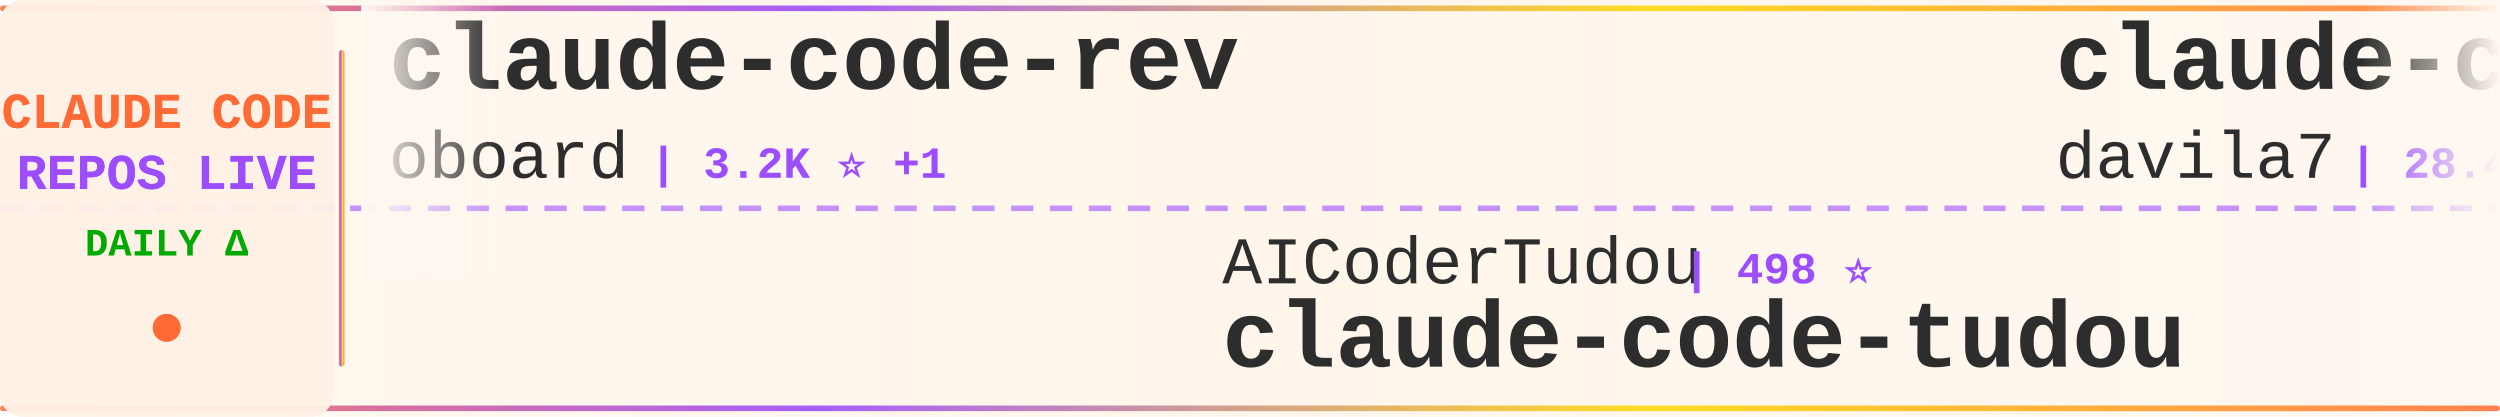
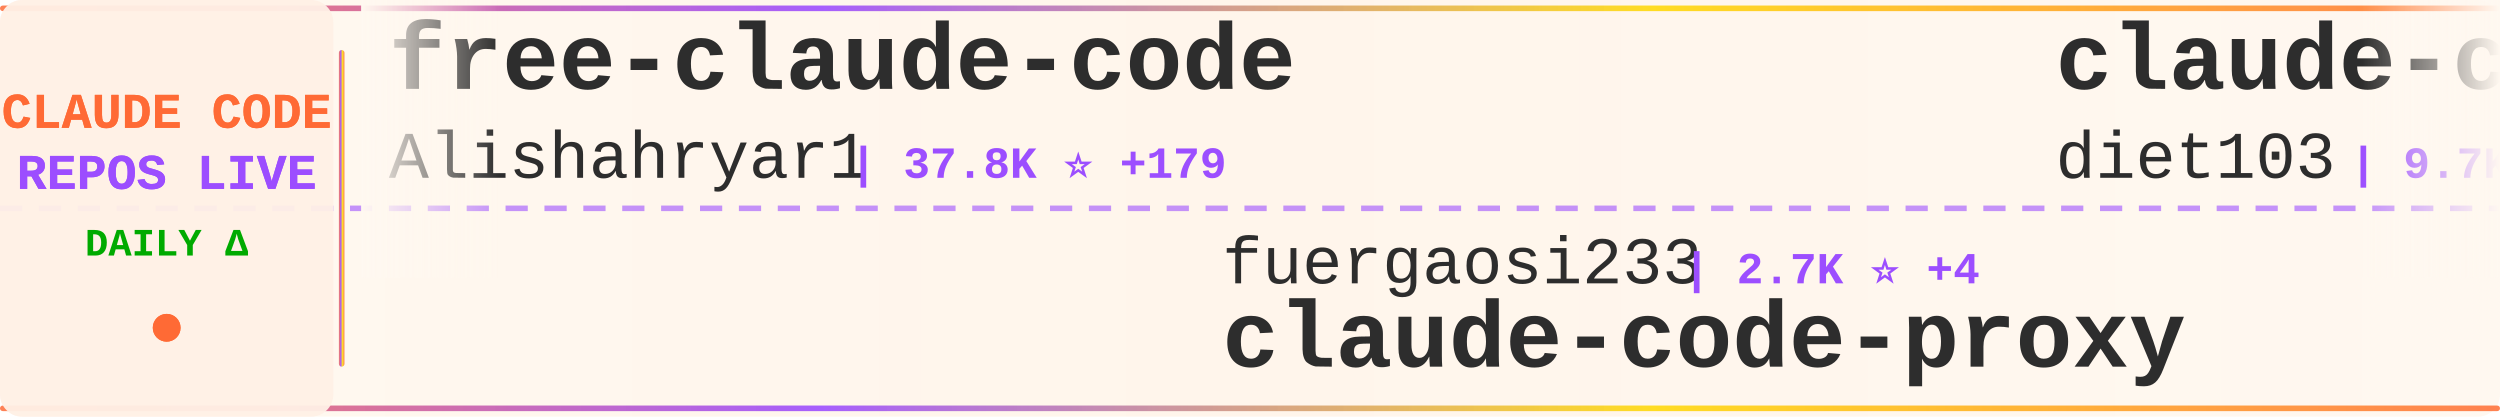
<svg xmlns="http://www.w3.org/2000/svg" width="900" height="150">
  <defs>
    <linearGradient id="tickerBg" x1="0%" y1="0%" x2="100%" y2="0%">
      <stop offset="0%" style="stop-color:#fff8f0;stop-opacity:0.98" />
      <stop offset="50%" style="stop-color:#fff5eb;stop-opacity:1" />
      <stop offset="100%" style="stop-color:#fff8f0;stop-opacity:0.98" />
    </linearGradient>
    <linearGradient id="borderGrad" x1="0%" y1="0%" x2="100%" y2="0%">
      <stop offset="0%" style="stop-color:#FF6B35;stop-opacity:0.85">
        <animate attributeName="stop-opacity" values="0.85;1;0.85" dur="2s" repeatCount="indefinite" />
      </stop>
      <stop offset="33%" style="stop-color:#9C4EFF;stop-opacity:0.9">
        <animate attributeName="stop-opacity" values="0.9;1;0.9" dur="2.2s" repeatCount="indefinite" />
      </stop>
      <stop offset="66%" style="stop-color:#FFD700;stop-opacity:0.85">
        <animate attributeName="stop-opacity" values="0.85;1;0.85" dur="1.8s" repeatCount="indefinite" />
      </stop>
      <stop offset="100%" style="stop-color:#FF6B35;stop-opacity:0.85">
        <animate attributeName="stop-opacity" values="0.85;1;0.85" dur="2s" repeatCount="indefinite" />
      </stop>
    </linearGradient>
    <filter id="textGlow">
      <feGaussianBlur stdDeviation="0.15" result="coloredBlur" />
      <feMerge>
        <feMergeNode in="coloredBlur" />
        <feMergeNode in="SourceGraphic" />
      </feMerge>
    </filter>
    <filter id="metricGlow">
      <feGaussianBlur stdDeviation="0.2" result="coloredBlur" />
      <feMerge>
        <feMergeNode in="coloredBlur" />
        <feMergeNode in="SourceGraphic" />
      </feMerge>
    </filter>
    <linearGradient id="leftFade" x1="0%" y1="0%" x2="100%" y2="0%">
      <stop offset="0%" style="stop-color:#fff8f0;stop-opacity:1" />
      <stop offset="100%" style="stop-color:#fff8f0;stop-opacity:0" />
    </linearGradient>
    <linearGradient id="rightFade" x1="0%" y1="0%" x2="100%" y2="0%">
      <stop offset="0%" style="stop-color:#fff8f0;stop-opacity:0" />
      <stop offset="100%" style="stop-color:#fff8f0;stop-opacity:1" />
    </linearGradient>
  </defs>
  <rect width="900" height="150" fill="url(#tickerBg)" rx="8" />
  <rect x="0" y="2" width="900" height="2" fill="url(#borderGrad)" rx="1" />
  <rect x="0" y="146" width="900" height="2" fill="url(#borderGrad)" rx="1" />
  <line x1="0" y1="75" x2="900" y2="75" stroke="#9C4EFF" stroke-width="2" stroke-dasharray="8 6" opacity="0.6" />
  <rect x="0" y="0" width="120" height="150" fill="#fff0e6" opacity="0.95" rx="8" />
  <text x="60" y="46" font-family="'Courier New', monospace" font-size="18" font-weight="bold" fill="#FF6B35" text-anchor="middle" filter="url(#textGlow)">
    CLAUDE CODE
  </text>
  <text x="60" y="68" font-family="'Courier New', monospace" font-size="18" font-weight="bold" fill="#9C4EFF" text-anchor="middle" filter="url(#textGlow)">
    REPOS LIVE
  </text>
  <text x="60" y="92" font-family="'Courier New', monospace" font-size="14" font-weight="bold" fill="#00aa00" text-anchor="middle">
    DAILY Δ
  </text>
  <circle cx="60" cy="118" r="5" fill="#FF6B35" filter="url(#metricGlow)">
    <animate attributeName="r" values="4;6;4" dur="1.5s" repeatCount="indefinite" />
    <animate attributeName="opacity" values="0.6;1;0.6" dur="1.5s" repeatCount="indefinite" />
  </circle>
  <rect x="122" y="18" width="2" height="114" fill="url(#borderGrad)" rx="1" />
  <clipPath id="tickerClip">
    <rect x="130" y="0" width="770" height="150" />
  </clipPath>
  <g clip-path="url(#tickerClip)">
    <g id="tickerItems">
      <animateTransform attributeName="transform" attributeType="XML" type="translate" from="0 0" to="-3000 0" dur="54s" repeatCount="indefinite" />
      <g transform="translate(0, 0)">
-         <text x="140" y="32" font-family="'Courier New', monospace" font-size="34" font-weight="bold" fill="#2d2d2d">claude-code-rev</text>
-         <text x="140" y="64" font-family="'Courier New', monospace" font-size="24" font-weight="normal" fill="#2d2d2d" opacity="1.0">oboard</text>
-         <text x="234" y="64" font-family="'Courier New', monospace" font-size="16" font-weight="bold" fill="#9C4EFF"> | 3.2K ⭐ +1</text>
+         <text x="140" y="32" font-family="'Courier New', monospace" font-size="34" font-weight="bold" fill="#2d2d2d">free-claude-code</text>
+         <text x="140" y="64" font-family="'Courier New', monospace" font-size="24" font-weight="normal" fill="#2d2d2d" opacity="1.0">Alishahryar1</text>
+         <text x="306" y="64" font-family="'Courier New', monospace" font-size="16" font-weight="bold" fill="#9C4EFF"> | 37.8K ⭐ +179</text>
      </g>
      <g transform="translate(300, 0)">
-         <text x="140" y="102" font-family="'Courier New', monospace" font-size="24" font-weight="normal" fill="#2d2d2d" opacity="1.0">AICoderTudou</text>
-         <text x="306" y="102" font-family="'Courier New', monospace" font-size="16" font-weight="bold" fill="#9C4EFF"> | 498 ⭐</text>
-         <text x="140" y="132" font-family="'Courier New', monospace" font-size="34" font-weight="bold" fill="#2d2d2d">claude-code-tudou</text>
+         <text x="140" y="102" font-family="'Courier New', monospace" font-size="24" font-weight="normal" fill="#2d2d2d" opacity="1.0">fuergaosi233</text>
+         <text x="306" y="102" font-family="'Courier New', monospace" font-size="16" font-weight="bold" fill="#9C4EFF"> | 2.7K ⭐ +4</text>
+         <text x="140" y="132" font-family="'Courier New', monospace" font-size="34" font-weight="bold" fill="#2d2d2d">claude-code-proxy</text>
      </g>
      <g transform="translate(600, 0)">
-         <text x="140" y="32" font-family="'Courier New', monospace" font-size="34" font-weight="bold" fill="#2d2d2d">claude-code-templates</text>
-         <text x="140" y="64" font-family="'Courier New', monospace" font-size="24" font-weight="normal" fill="#2d2d2d" opacity="1.0">davila7</text>
-         <text x="246" y="64" font-family="'Courier New', monospace" font-size="16" font-weight="bold" fill="#9C4EFF"> | 28.4K ⭐ +17</text>
+         <text x="140" y="32" font-family="'Courier New', monospace" font-size="34" font-weight="bold" fill="#2d2d2d">claude-code-infrastructu...</text>
+         <text x="140" y="64" font-family="'Courier New', monospace" font-size="24" font-weight="normal" fill="#2d2d2d" opacity="1.0">diet103</text>
+         <text x="246" y="64" font-family="'Courier New', monospace" font-size="16" font-weight="bold" fill="#9C4EFF"> | 9.7K ⭐ +4</text>
      </g>
      <g transform="translate(900, 0)">
-         <text x="140" y="102" font-family="'Courier New', monospace" font-size="24" font-weight="normal" fill="#2d2d2d" opacity="1.0">andrew-kramer-inno</text>
-         <text x="378" y="102" font-family="'Courier New', monospace" font-size="16" font-weight="bold" fill="#9C4EFF"> | 592 ⭐ +3</text>
-         <text x="140" y="132" font-family="'Courier New', monospace" font-size="34" font-weight="bold" fill="#2d2d2d">claude-code-source-build</text>
+         <text x="140" y="102" font-family="'Courier New', monospace" font-size="24" font-weight="normal" fill="#2d2d2d" opacity="1.0">oboard</text>
+         <text x="234" y="102" font-family="'Courier New', monospace" font-size="16" font-weight="bold" fill="#9C4EFF"> | 3.2K ⭐ +1</text>
+         <text x="140" y="132" font-family="'Courier New', monospace" font-size="34" font-weight="bold" fill="#2d2d2d">claude-code-rev</text>
      </g>
      <g transform="translate(1200, 0)">
-         <text x="140" y="32" font-family="'Courier New', monospace" font-size="34" font-weight="bold" fill="#2d2d2d">ralph-claude-code</text>
-         <text x="140" y="64" font-family="'Courier New', monospace" font-size="24" font-weight="normal" fill="#2d2d2d" opacity="1.0">frankbria</text>
-         <text x="270" y="64" font-family="'Courier New', monospace" font-size="16" font-weight="bold" fill="#9C4EFF"> | 9.5K ⭐ +5</text>
+         <text x="140" y="32" font-family="'Courier New', monospace" font-size="34" font-weight="bold" fill="#2d2d2d">claude-coder</text>
+         <text x="140" y="64" font-family="'Courier New', monospace" font-size="24" font-weight="normal" fill="#2d2d2d" opacity="1.0">kodu-ai</text>
+         <text x="246" y="64" font-family="'Courier New', monospace" font-size="16" font-weight="bold" fill="#9C4EFF"> | 5.3K ⭐</text>
      </g>
      <g transform="translate(1500, 0)">
-         <text x="140" y="102" font-family="'Courier New', monospace" font-size="24" font-weight="normal" fill="#2d2d2d" opacity="1.0">musistudio</text>
-         <text x="282" y="102" font-family="'Courier New', monospace" font-size="16" font-weight="bold" fill="#9C4EFF"> | 35.5K ⭐ +39</text>
-         <text x="140" y="132" font-family="'Courier New', monospace" font-size="34" font-weight="bold" fill="#2d2d2d">claude-code-router</text>
+         <text x="140" y="102" font-family="'Courier New', monospace" font-size="24" font-weight="normal" fill="#2d2d2d" opacity="1.0">pengchengneo</text>
+         <text x="306" y="102" font-family="'Courier New', monospace" font-size="16" font-weight="bold" fill="#9C4EFF"> | 1.6K ⭐ +5</text>
+         <text x="140" y="132" font-family="'Courier New', monospace" font-size="34" font-weight="bold" fill="#2d2d2d">Claude-Code</text>
      </g>
      <g transform="translate(1800, 0)">
-         <text x="140" y="32" font-family="'Courier New', monospace" font-size="34" font-weight="bold" fill="#2d2d2d">claude-code-source</text>
-         <text x="140" y="64" font-family="'Courier New', monospace" font-size="24" font-weight="normal" fill="#2d2d2d" opacity="1.0">hangsman</text>
-         <text x="258" y="64" font-family="'Courier New', monospace" font-size="16" font-weight="bold" fill="#9C4EFF"> | 787 ⭐</text>
+         <text x="140" y="32" font-family="'Courier New', monospace" font-size="34" font-weight="bold" fill="#2d2d2d">claude-code-router</text>
+         <text x="140" y="64" font-family="'Courier New', monospace" font-size="24" font-weight="normal" fill="#2d2d2d" opacity="1.0">musistudio</text>
+         <text x="282" y="64" font-family="'Courier New', monospace" font-size="16" font-weight="bold" fill="#9C4EFF"> | 35.5K ⭐ +39</text>
      </g>
      <g transform="translate(2100, 0)">
-         <text x="140" y="102" font-family="'Courier New', monospace" font-size="24" font-weight="normal" fill="#2d2d2d" opacity="1.0">ponponon</text>
-         <text x="258" y="102" font-family="'Courier New', monospace" font-size="16" font-weight="bold" fill="#9C4EFF"> | 2.3K ⭐</text>
-         <text x="140" y="132" font-family="'Courier New', monospace" font-size="34" font-weight="bold" fill="#2d2d2d">claude_code_src</text>
+         <text x="140" y="102" font-family="'Courier New', monospace" font-size="24" font-weight="normal" fill="#2d2d2d" opacity="1.0">guanshan</text>
+         <text x="258" y="102" font-family="'Courier New', monospace" font-size="16" font-weight="bold" fill="#9C4EFF"> | 61 ⭐</text>
+         <text x="140" y="132" font-family="'Courier New', monospace" font-size="34" font-weight="bold" fill="#2d2d2d">ClaudeCode</text>
      </g>
      <g transform="translate(2400, 0)">
-         <text x="140" y="32" font-family="'Courier New', monospace" font-size="34" font-weight="bold" fill="#2d2d2d">Claude-code</text>
-         <text x="140" y="64" font-family="'Courier New', monospace" font-size="24" font-weight="normal" fill="#2d2d2d" opacity="1.0">fazxes</text>
-         <text x="234" y="64" font-family="'Courier New', monospace" font-size="16" font-weight="bold" fill="#9C4EFF"> | 222 ⭐</text>
+         <text x="140" y="32" font-family="'Courier New', monospace" font-size="34" font-weight="bold" fill="#2d2d2d">Claude-Code-Game-Studios</text>
+         <text x="140" y="64" font-family="'Courier New', monospace" font-size="24" font-weight="normal" fill="#2d2d2d" opacity="1.0">Donchitos</text>
+         <text x="270" y="64" font-family="'Courier New', monospace" font-size="16" font-weight="bold" fill="#9C4EFF"> | 22.5K ⭐ +38</text>
      </g>
      <g transform="translate(2700, 0)">
-         <text x="140" y="102" font-family="'Courier New', monospace" font-size="24" font-weight="normal" fill="#2d2d2d" opacity="1.0">zstmfhy</text>
-         <text x="246" y="102" font-family="'Courier New', monospace" font-size="16" font-weight="bold" fill="#9C4EFF"> | 190 ⭐</text>
-         <text x="140" y="132" font-family="'Courier New', monospace" font-size="34" font-weight="bold" fill="#2d2d2d">Claude-code</text>
+         <text x="140" y="102" font-family="'Courier New', monospace" font-size="24" font-weight="normal" fill="#2d2d2d" opacity="1.0">zebbern</text>
+         <text x="246" y="102" font-family="'Courier New', monospace" font-size="16" font-weight="bold" fill="#9C4EFF"> | 4.3K ⭐ +1</text>
+         <text x="140" y="132" font-family="'Courier New', monospace" font-size="34" font-weight="bold" fill="#2d2d2d">claude-code-guide</text>
      </g>
      <g transform="translate(3000, 0)">
-         <text x="140" y="32" font-family="'Courier New', monospace" font-size="34" font-weight="bold" fill="#2d2d2d">claude-code-rev</text>
-         <text x="140" y="64" font-family="'Courier New', monospace" font-size="24" font-weight="normal" fill="#2d2d2d" opacity="1.0">oboard</text>
-         <text x="234" y="64" font-family="'Courier New', monospace" font-size="16" font-weight="bold" fill="#9C4EFF"> | 3.2K ⭐ +1</text>
+         <text x="140" y="32" font-family="'Courier New', monospace" font-size="34" font-weight="bold" fill="#2d2d2d">free-claude-code</text>
+         <text x="140" y="64" font-family="'Courier New', monospace" font-size="24" font-weight="normal" fill="#2d2d2d" opacity="1.0">Alishahryar1</text>
+         <text x="306" y="64" font-family="'Courier New', monospace" font-size="16" font-weight="bold" fill="#9C4EFF"> | 37.8K ⭐ +179</text>
      </g>
      <g transform="translate(3300, 0)">
-         <text x="140" y="102" font-family="'Courier New', monospace" font-size="24" font-weight="normal" fill="#2d2d2d" opacity="1.0">AICoderTudou</text>
-         <text x="306" y="102" font-family="'Courier New', monospace" font-size="16" font-weight="bold" fill="#9C4EFF"> | 498 ⭐</text>
-         <text x="140" y="132" font-family="'Courier New', monospace" font-size="34" font-weight="bold" fill="#2d2d2d">claude-code-tudou</text>
+         <text x="140" y="102" font-family="'Courier New', monospace" font-size="24" font-weight="normal" fill="#2d2d2d" opacity="1.0">fuergaosi233</text>
+         <text x="306" y="102" font-family="'Courier New', monospace" font-size="16" font-weight="bold" fill="#9C4EFF"> | 2.7K ⭐ +4</text>
+         <text x="140" y="132" font-family="'Courier New', monospace" font-size="34" font-weight="bold" fill="#2d2d2d">claude-code-proxy</text>
      </g>
      <g transform="translate(3600, 0)">
-         <text x="140" y="32" font-family="'Courier New', monospace" font-size="34" font-weight="bold" fill="#2d2d2d">claude-code-templates</text>
-         <text x="140" y="64" font-family="'Courier New', monospace" font-size="24" font-weight="normal" fill="#2d2d2d" opacity="1.0">davila7</text>
-         <text x="246" y="64" font-family="'Courier New', monospace" font-size="16" font-weight="bold" fill="#9C4EFF"> | 28.4K ⭐ +17</text>
+         <text x="140" y="32" font-family="'Courier New', monospace" font-size="34" font-weight="bold" fill="#2d2d2d">claude-code-infrastructu...</text>
+         <text x="140" y="64" font-family="'Courier New', monospace" font-size="24" font-weight="normal" fill="#2d2d2d" opacity="1.0">diet103</text>
+         <text x="246" y="64" font-family="'Courier New', monospace" font-size="16" font-weight="bold" fill="#9C4EFF"> | 9.7K ⭐ +4</text>
      </g>
      <g transform="translate(3900, 0)">
-         <text x="140" y="102" font-family="'Courier New', monospace" font-size="24" font-weight="normal" fill="#2d2d2d" opacity="1.0">andrew-kramer-inno</text>
-         <text x="378" y="102" font-family="'Courier New', monospace" font-size="16" font-weight="bold" fill="#9C4EFF"> | 592 ⭐ +3</text>
-         <text x="140" y="132" font-family="'Courier New', monospace" font-size="34" font-weight="bold" fill="#2d2d2d">claude-code-source-build</text>
+         <text x="140" y="102" font-family="'Courier New', monospace" font-size="24" font-weight="normal" fill="#2d2d2d" opacity="1.0">oboard</text>
+         <text x="234" y="102" font-family="'Courier New', monospace" font-size="16" font-weight="bold" fill="#9C4EFF"> | 3.2K ⭐ +1</text>
+         <text x="140" y="132" font-family="'Courier New', monospace" font-size="34" font-weight="bold" fill="#2d2d2d">claude-code-rev</text>
      </g>
    </g>
  </g>
  <rect x="130" y="0" width="50" height="100" fill="url(#leftFade)" />
  <rect x="850" y="0" width="50" height="100" fill="url(#rightFade)" />
</svg>
